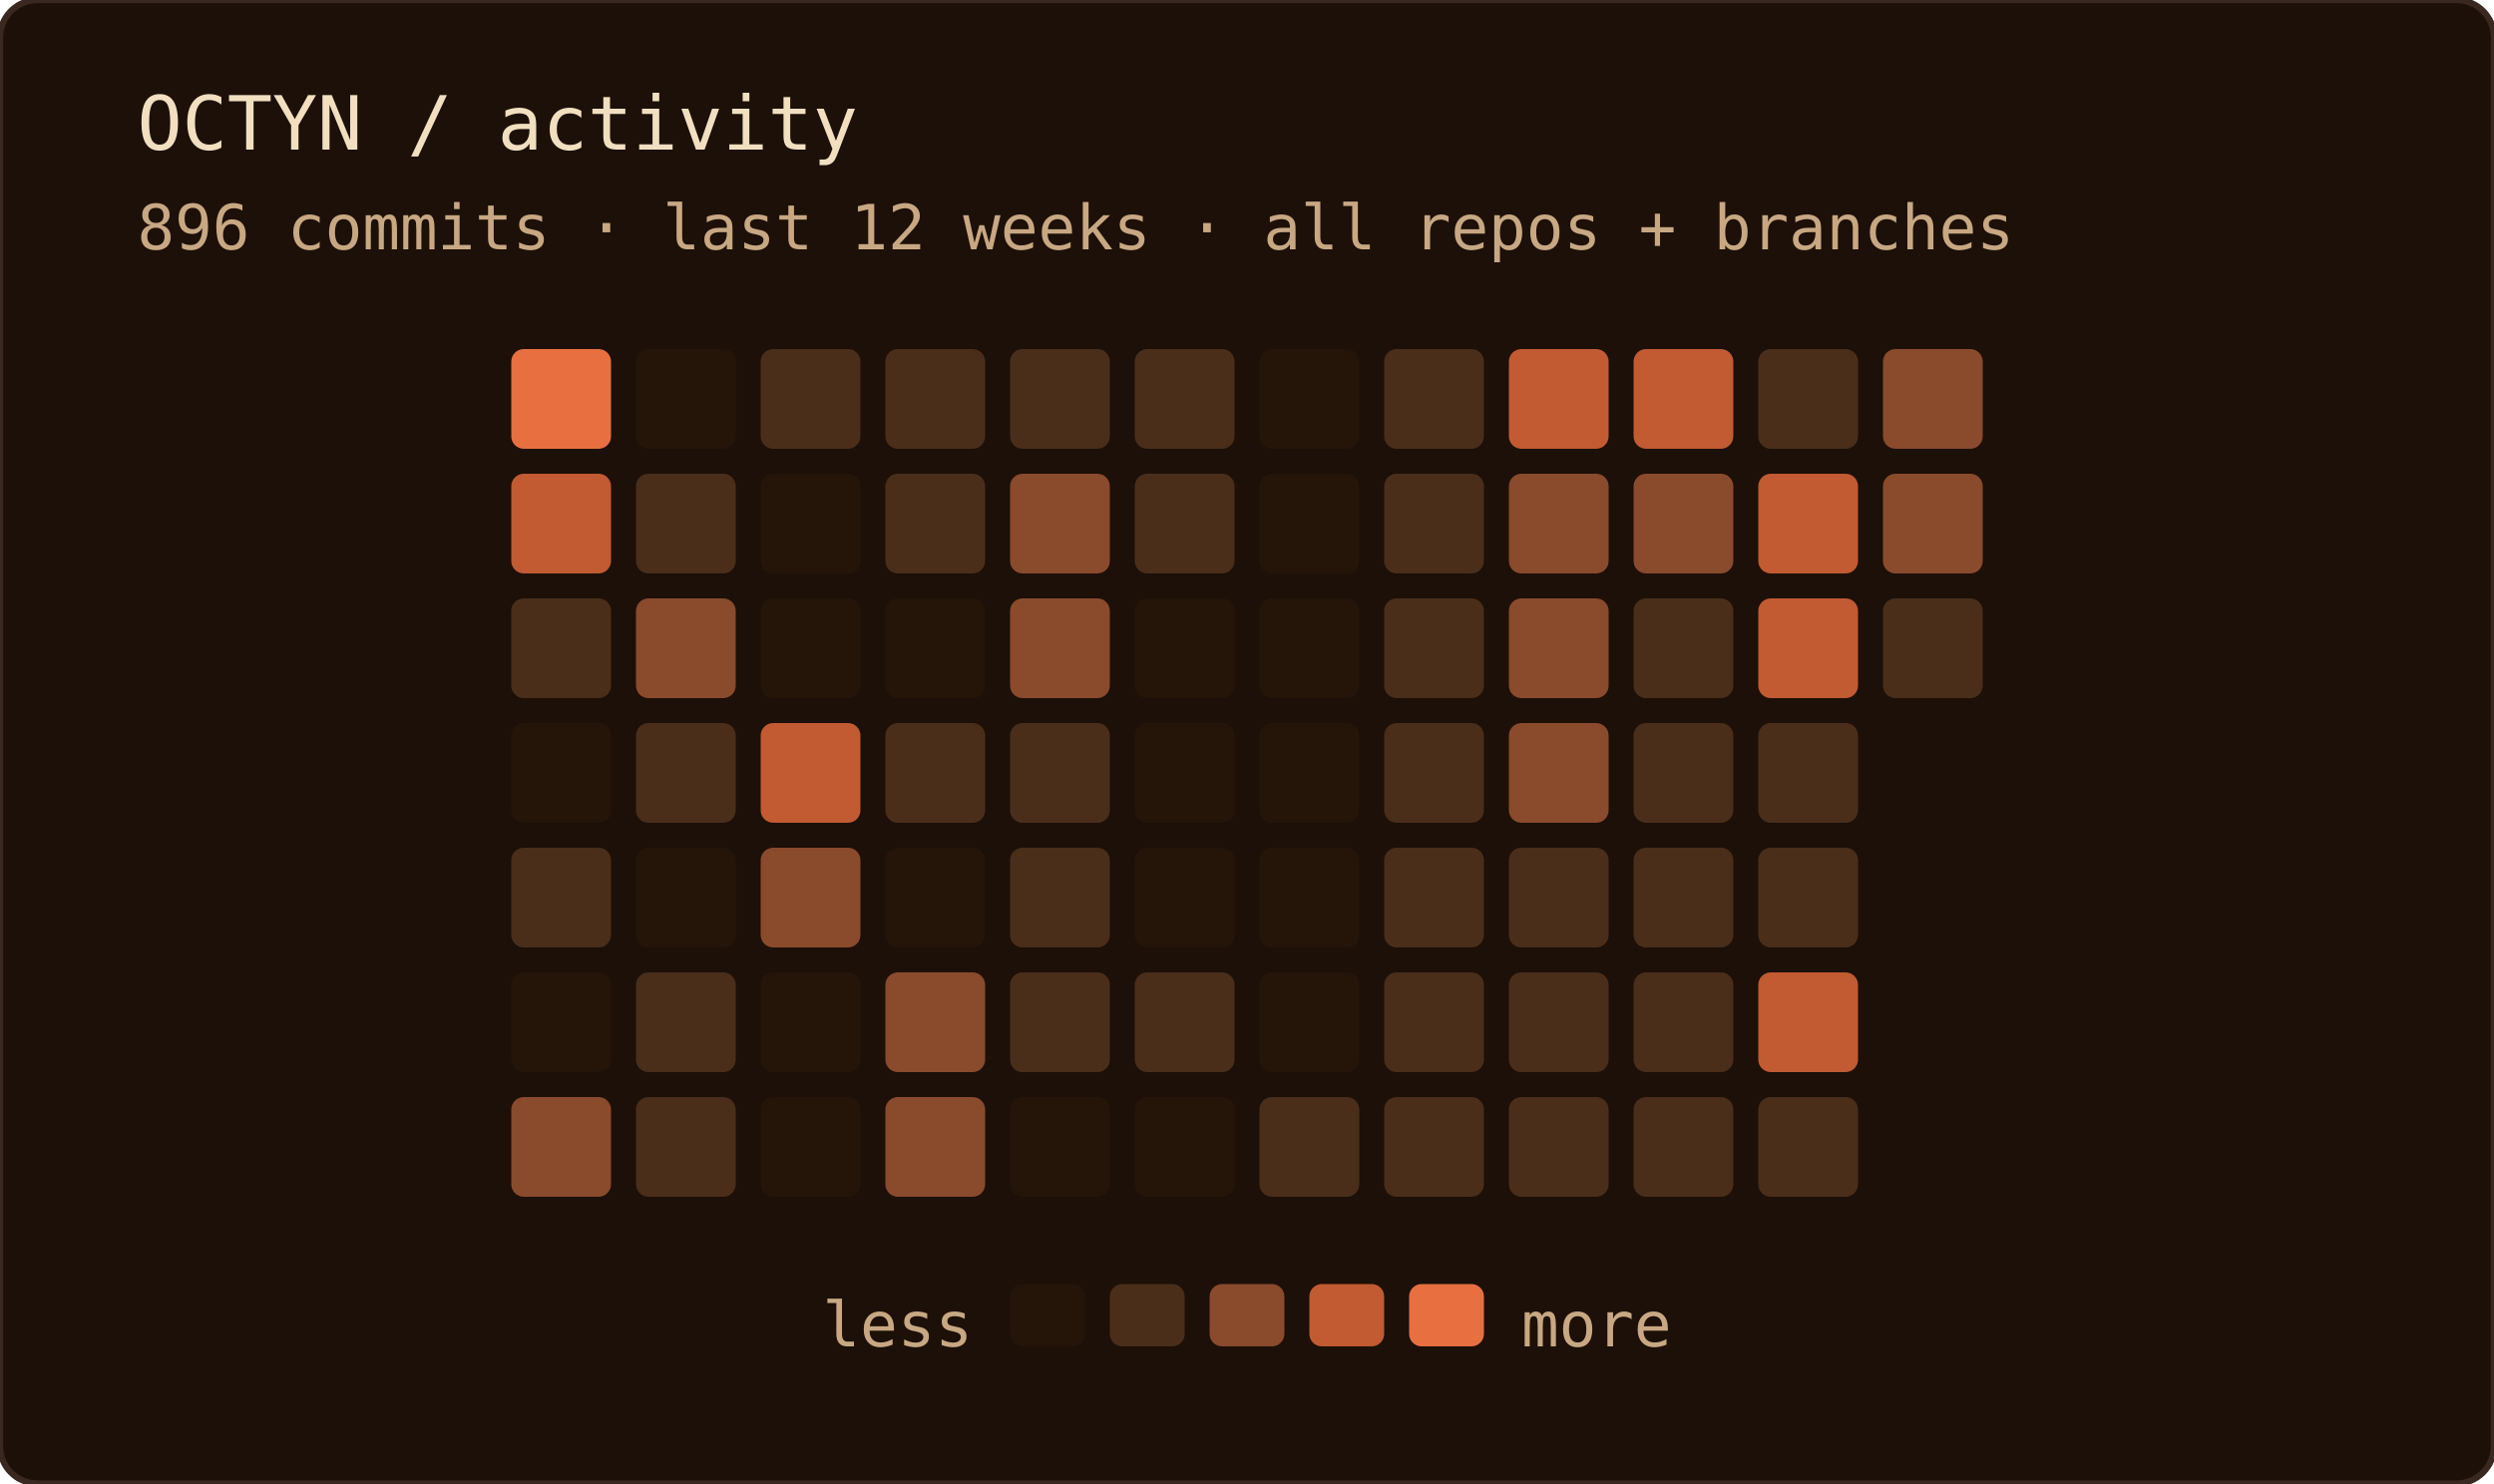
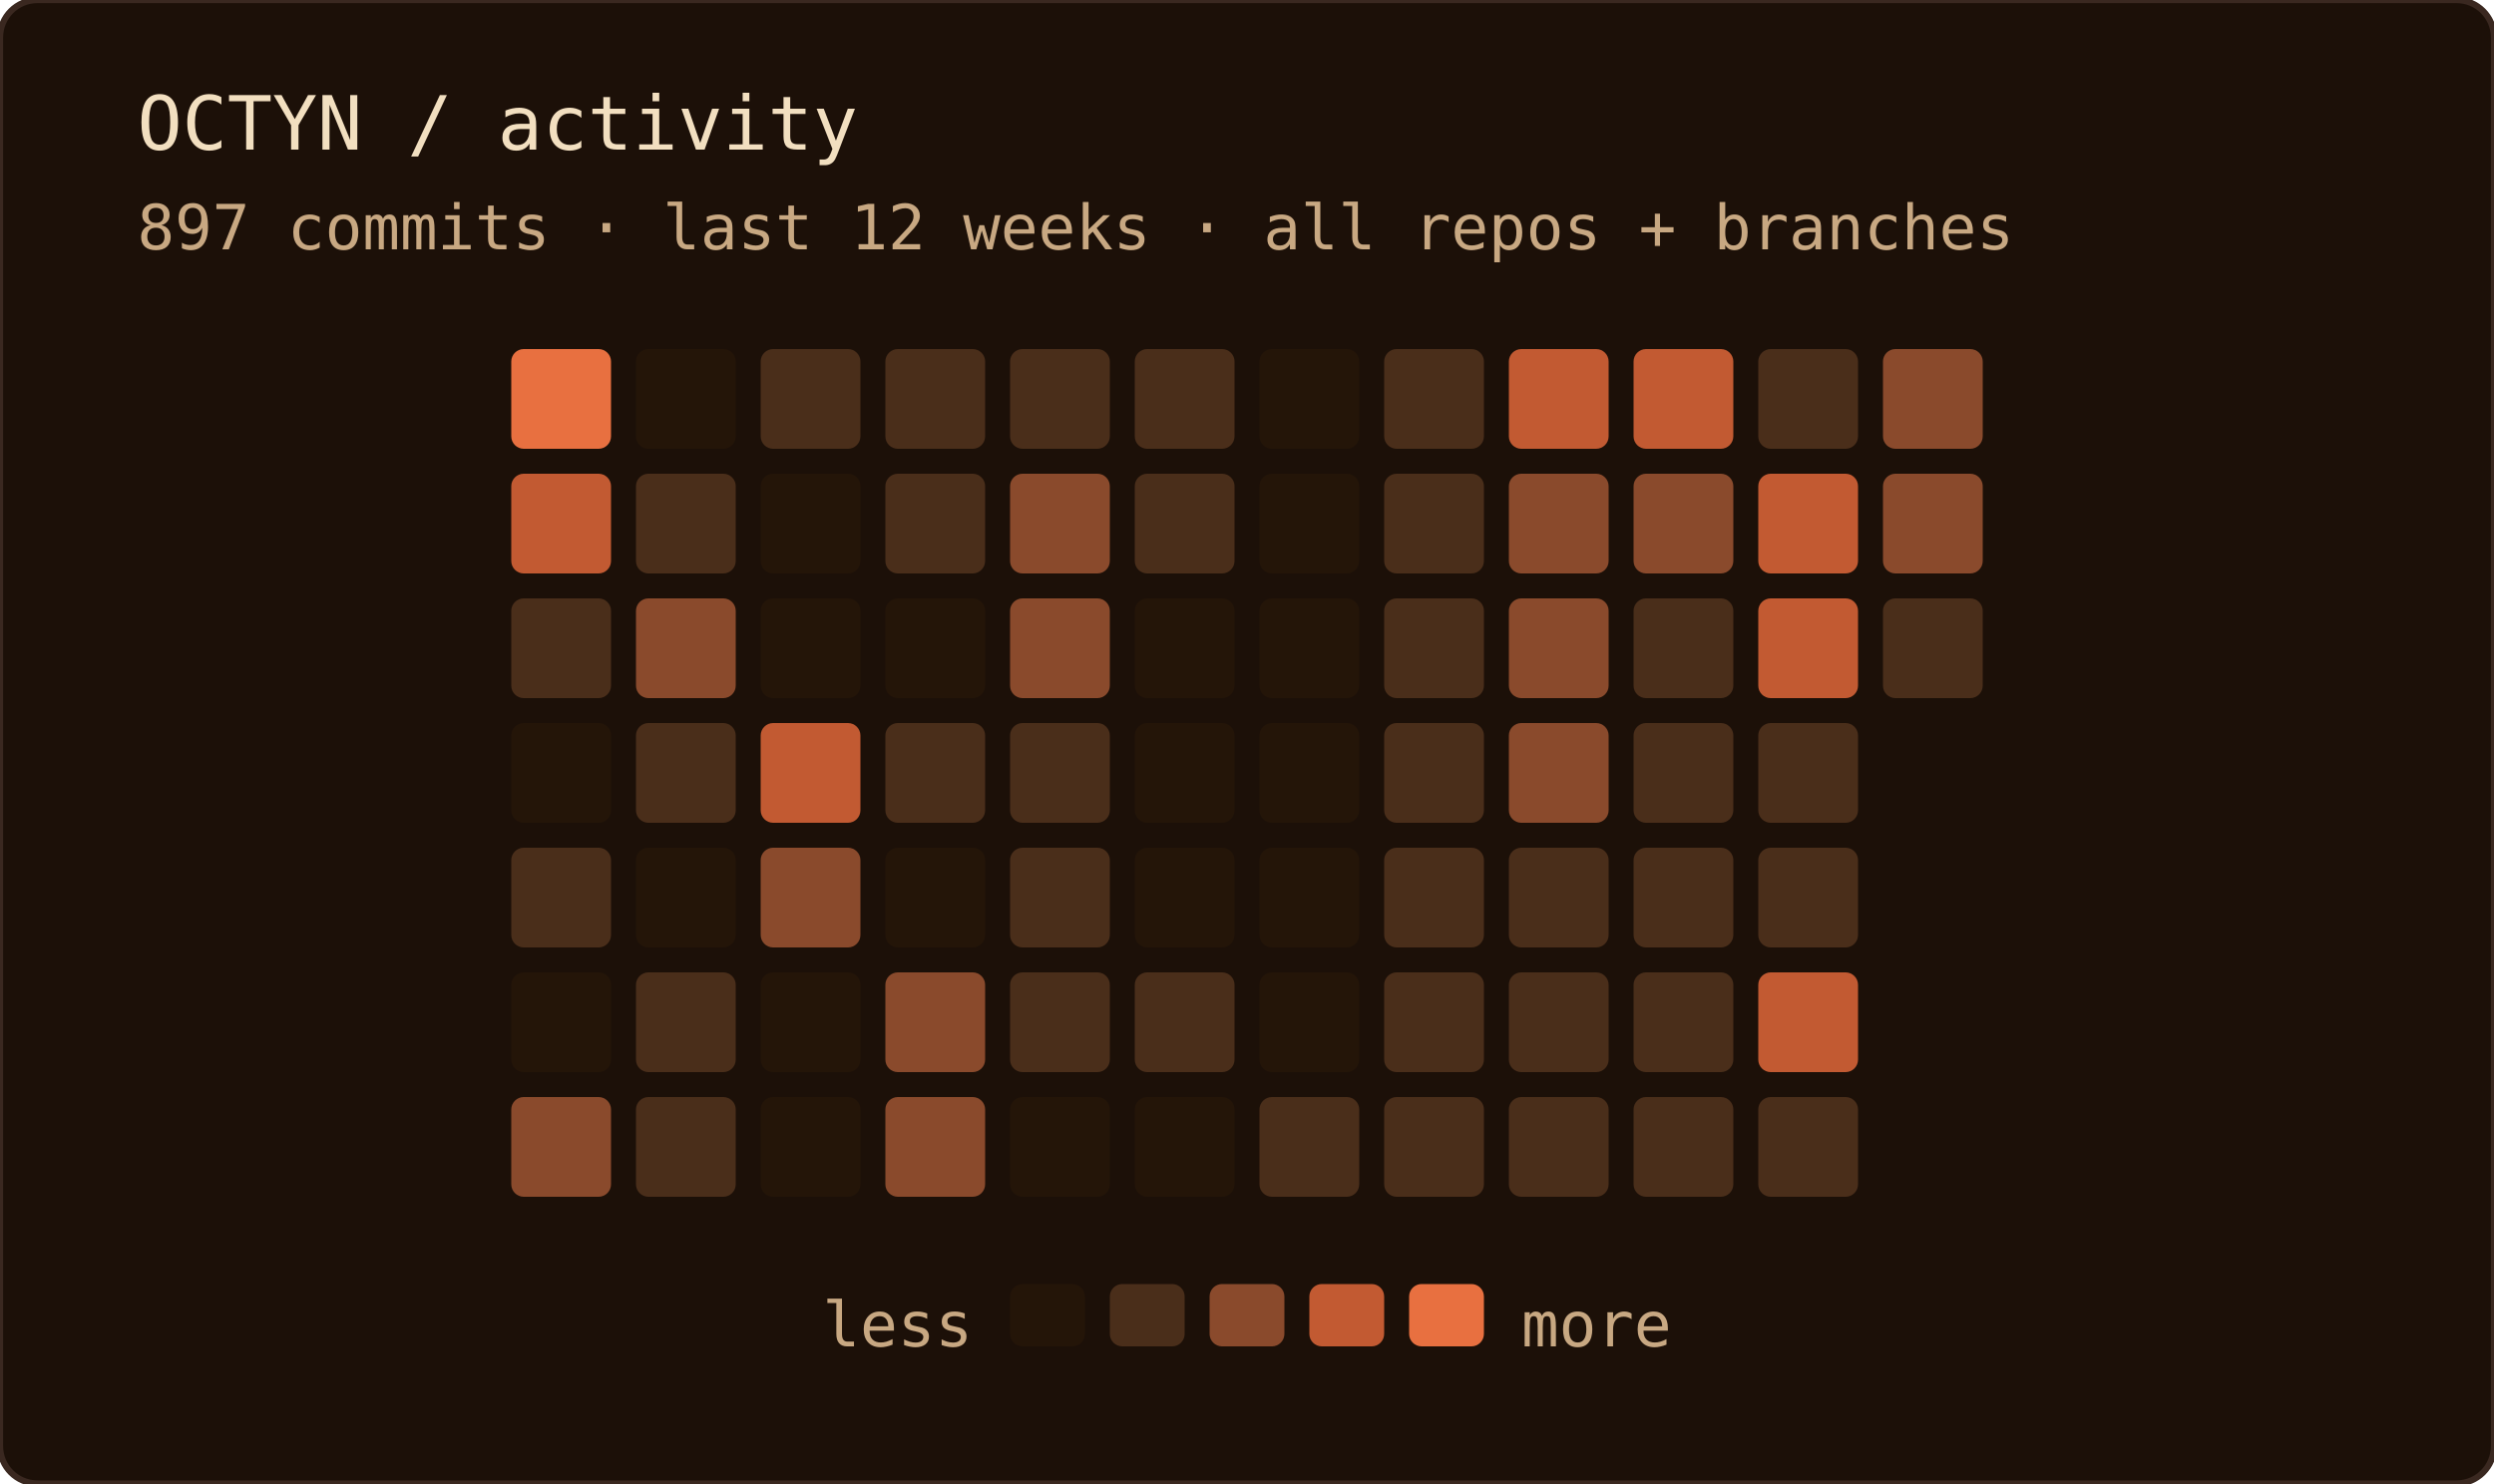
<svg xmlns="http://www.w3.org/2000/svg" width="400" height="238" role="img" aria-label="OCTYN commit activity — last 12 weeks · all repos + branches">
  <rect width="100%" height="100%" rx="6" fill="#1c1008" />
  <rect width="100%" height="100%" rx="6" fill="none" stroke="#3a2820" stroke-width="1" />
  <text x="22" y="24" font-family="'JetBrains Mono', 'Fira Code', ui-monospace, SFMono-Regular, Menlo, monospace" font-size="12" fill="#f2dfc0">OCTYN / activity</text>
-   <text x="22" y="40" font-family="'JetBrains Mono', 'Fira Code', ui-monospace, SFMono-Regular, Menlo, monospace" font-size="10" fill="#c8a882">896 commits · last 12 weeks · all repos + branches</text>
+   <text x="22" y="40" font-family="'JetBrains Mono', 'Fira Code', ui-monospace, SFMono-Regular, Menlo, monospace" font-size="10" fill="#c8a882">897 commits · last 12 weeks · all repos + branches</text>
  <rect x="82" y="56" width="16" height="16" rx="2" fill="#e87040" />
  <rect x="82" y="76" width="16" height="16" rx="2" fill="#c25a32" />
  <rect x="82" y="96" width="16" height="16" rx="2" fill="#4a2e1a" />
  <rect x="82" y="116" width="16" height="16" rx="2" fill="#241508" />
  <rect x="82" y="136" width="16" height="16" rx="2" fill="#4a2e1a" />
  <rect x="82" y="156" width="16" height="16" rx="2" fill="#241508" />
  <rect x="82" y="176" width="16" height="16" rx="2" fill="#8a4a2c" />
  <rect x="102" y="56" width="16" height="16" rx="2" fill="#241508" />
  <rect x="102" y="76" width="16" height="16" rx="2" fill="#4a2e1a" />
  <rect x="102" y="96" width="16" height="16" rx="2" fill="#8a4a2c" />
  <rect x="102" y="116" width="16" height="16" rx="2" fill="#4a2e1a" />
  <rect x="102" y="136" width="16" height="16" rx="2" fill="#241508" />
  <rect x="102" y="156" width="16" height="16" rx="2" fill="#4a2e1a" />
  <rect x="102" y="176" width="16" height="16" rx="2" fill="#4a2e1a" />
  <rect x="122" y="56" width="16" height="16" rx="2" fill="#4a2e1a" />
  <rect x="122" y="76" width="16" height="16" rx="2" fill="#241508" />
  <rect x="122" y="96" width="16" height="16" rx="2" fill="#241508" />
  <rect x="122" y="116" width="16" height="16" rx="2" fill="#c25a32" />
  <rect x="122" y="136" width="16" height="16" rx="2" fill="#8a4a2c" />
  <rect x="122" y="156" width="16" height="16" rx="2" fill="#241508" />
  <rect x="122" y="176" width="16" height="16" rx="2" fill="#241508" />
  <rect x="142" y="56" width="16" height="16" rx="2" fill="#4a2e1a" />
  <rect x="142" y="76" width="16" height="16" rx="2" fill="#4a2e1a" />
  <rect x="142" y="96" width="16" height="16" rx="2" fill="#241508" />
  <rect x="142" y="116" width="16" height="16" rx="2" fill="#4a2e1a" />
  <rect x="142" y="136" width="16" height="16" rx="2" fill="#241508" />
  <rect x="142" y="156" width="16" height="16" rx="2" fill="#8a4a2c" />
  <rect x="142" y="176" width="16" height="16" rx="2" fill="#8a4a2c" />
  <rect x="162" y="56" width="16" height="16" rx="2" fill="#4a2e1a" />
  <rect x="162" y="76" width="16" height="16" rx="2" fill="#8a4a2c" />
  <rect x="162" y="96" width="16" height="16" rx="2" fill="#8a4a2c" />
  <rect x="162" y="116" width="16" height="16" rx="2" fill="#4a2e1a" />
  <rect x="162" y="136" width="16" height="16" rx="2" fill="#4a2e1a" />
  <rect x="162" y="156" width="16" height="16" rx="2" fill="#4a2e1a" />
  <rect x="162" y="176" width="16" height="16" rx="2" fill="#241508" />
  <rect x="182" y="56" width="16" height="16" rx="2" fill="#4a2e1a" />
  <rect x="182" y="76" width="16" height="16" rx="2" fill="#4a2e1a" />
  <rect x="182" y="96" width="16" height="16" rx="2" fill="#241508" />
  <rect x="182" y="116" width="16" height="16" rx="2" fill="#241508" />
  <rect x="182" y="136" width="16" height="16" rx="2" fill="#241508" />
  <rect x="182" y="156" width="16" height="16" rx="2" fill="#4a2e1a" />
  <rect x="182" y="176" width="16" height="16" rx="2" fill="#241508" />
  <rect x="202" y="56" width="16" height="16" rx="2" fill="#241508" />
  <rect x="202" y="76" width="16" height="16" rx="2" fill="#241508" />
  <rect x="202" y="96" width="16" height="16" rx="2" fill="#241508" />
  <rect x="202" y="116" width="16" height="16" rx="2" fill="#241508" />
  <rect x="202" y="136" width="16" height="16" rx="2" fill="#241508" />
  <rect x="202" y="156" width="16" height="16" rx="2" fill="#241508" />
  <rect x="202" y="176" width="16" height="16" rx="2" fill="#4a2e1a" />
  <rect x="222" y="56" width="16" height="16" rx="2" fill="#4a2e1a" />
  <rect x="222" y="76" width="16" height="16" rx="2" fill="#4a2e1a" />
  <rect x="222" y="96" width="16" height="16" rx="2" fill="#4a2e1a" />
  <rect x="222" y="116" width="16" height="16" rx="2" fill="#4a2e1a" />
  <rect x="222" y="136" width="16" height="16" rx="2" fill="#4a2e1a" />
  <rect x="222" y="156" width="16" height="16" rx="2" fill="#4a2e1a" />
  <rect x="222" y="176" width="16" height="16" rx="2" fill="#4a2e1a" />
  <rect x="242" y="56" width="16" height="16" rx="2" fill="#c25a32" />
  <rect x="242" y="76" width="16" height="16" rx="2" fill="#8a4a2c" />
  <rect x="242" y="96" width="16" height="16" rx="2" fill="#8a4a2c" />
  <rect x="242" y="116" width="16" height="16" rx="2" fill="#8a4a2c" />
  <rect x="242" y="136" width="16" height="16" rx="2" fill="#4a2e1a" />
  <rect x="242" y="156" width="16" height="16" rx="2" fill="#4a2e1a" />
  <rect x="242" y="176" width="16" height="16" rx="2" fill="#4a2e1a" />
  <rect x="262" y="56" width="16" height="16" rx="2" fill="#c25a32" />
  <rect x="262" y="76" width="16" height="16" rx="2" fill="#8a4a2c" />
  <rect x="262" y="96" width="16" height="16" rx="2" fill="#4a2e1a" />
  <rect x="262" y="116" width="16" height="16" rx="2" fill="#4a2e1a" />
  <rect x="262" y="136" width="16" height="16" rx="2" fill="#4a2e1a" />
  <rect x="262" y="156" width="16" height="16" rx="2" fill="#4a2e1a" />
  <rect x="262" y="176" width="16" height="16" rx="2" fill="#4a2e1a" />
  <rect x="282" y="56" width="16" height="16" rx="2" fill="#4a2e1a" />
  <rect x="282" y="76" width="16" height="16" rx="2" fill="#c25a32" />
  <rect x="282" y="96" width="16" height="16" rx="2" fill="#c25a32" />
  <rect x="282" y="116" width="16" height="16" rx="2" fill="#4a2e1a" />
  <rect x="282" y="136" width="16" height="16" rx="2" fill="#4a2e1a" />
  <rect x="282" y="156" width="16" height="16" rx="2" fill="#c25a32" />
  <rect x="282" y="176" width="16" height="16" rx="2" fill="#4a2e1a" />
  <rect x="302" y="56" width="16" height="16" rx="2" fill="#8a4a2c" />
  <rect x="302" y="76" width="16" height="16" rx="2" fill="#8a4a2c" />
  <rect x="302" y="96" width="16" height="16" rx="2" fill="#4a2e1a" />
  <text x="156" y="216" text-anchor="end" font-family="'JetBrains Mono', 'Fira Code', ui-monospace, SFMono-Regular, Menlo, monospace" font-size="10" fill="#c8a882">less</text>
  <rect x="162" y="206" width="12" height="10" rx="2" fill="#241508" />
  <rect x="178" y="206" width="12" height="10" rx="2" fill="#4a2e1a" />
  <rect x="194" y="206" width="12" height="10" rx="2" fill="#8a4a2c" />
  <rect x="210" y="206" width="12" height="10" rx="2" fill="#c25a32" />
  <rect x="226" y="206" width="12" height="10" rx="2" fill="#e87040" />
  <text x="244" y="216" font-family="'JetBrains Mono', 'Fira Code', ui-monospace, SFMono-Regular, Menlo, monospace" font-size="10" fill="#c8a882">more</text>
</svg>
